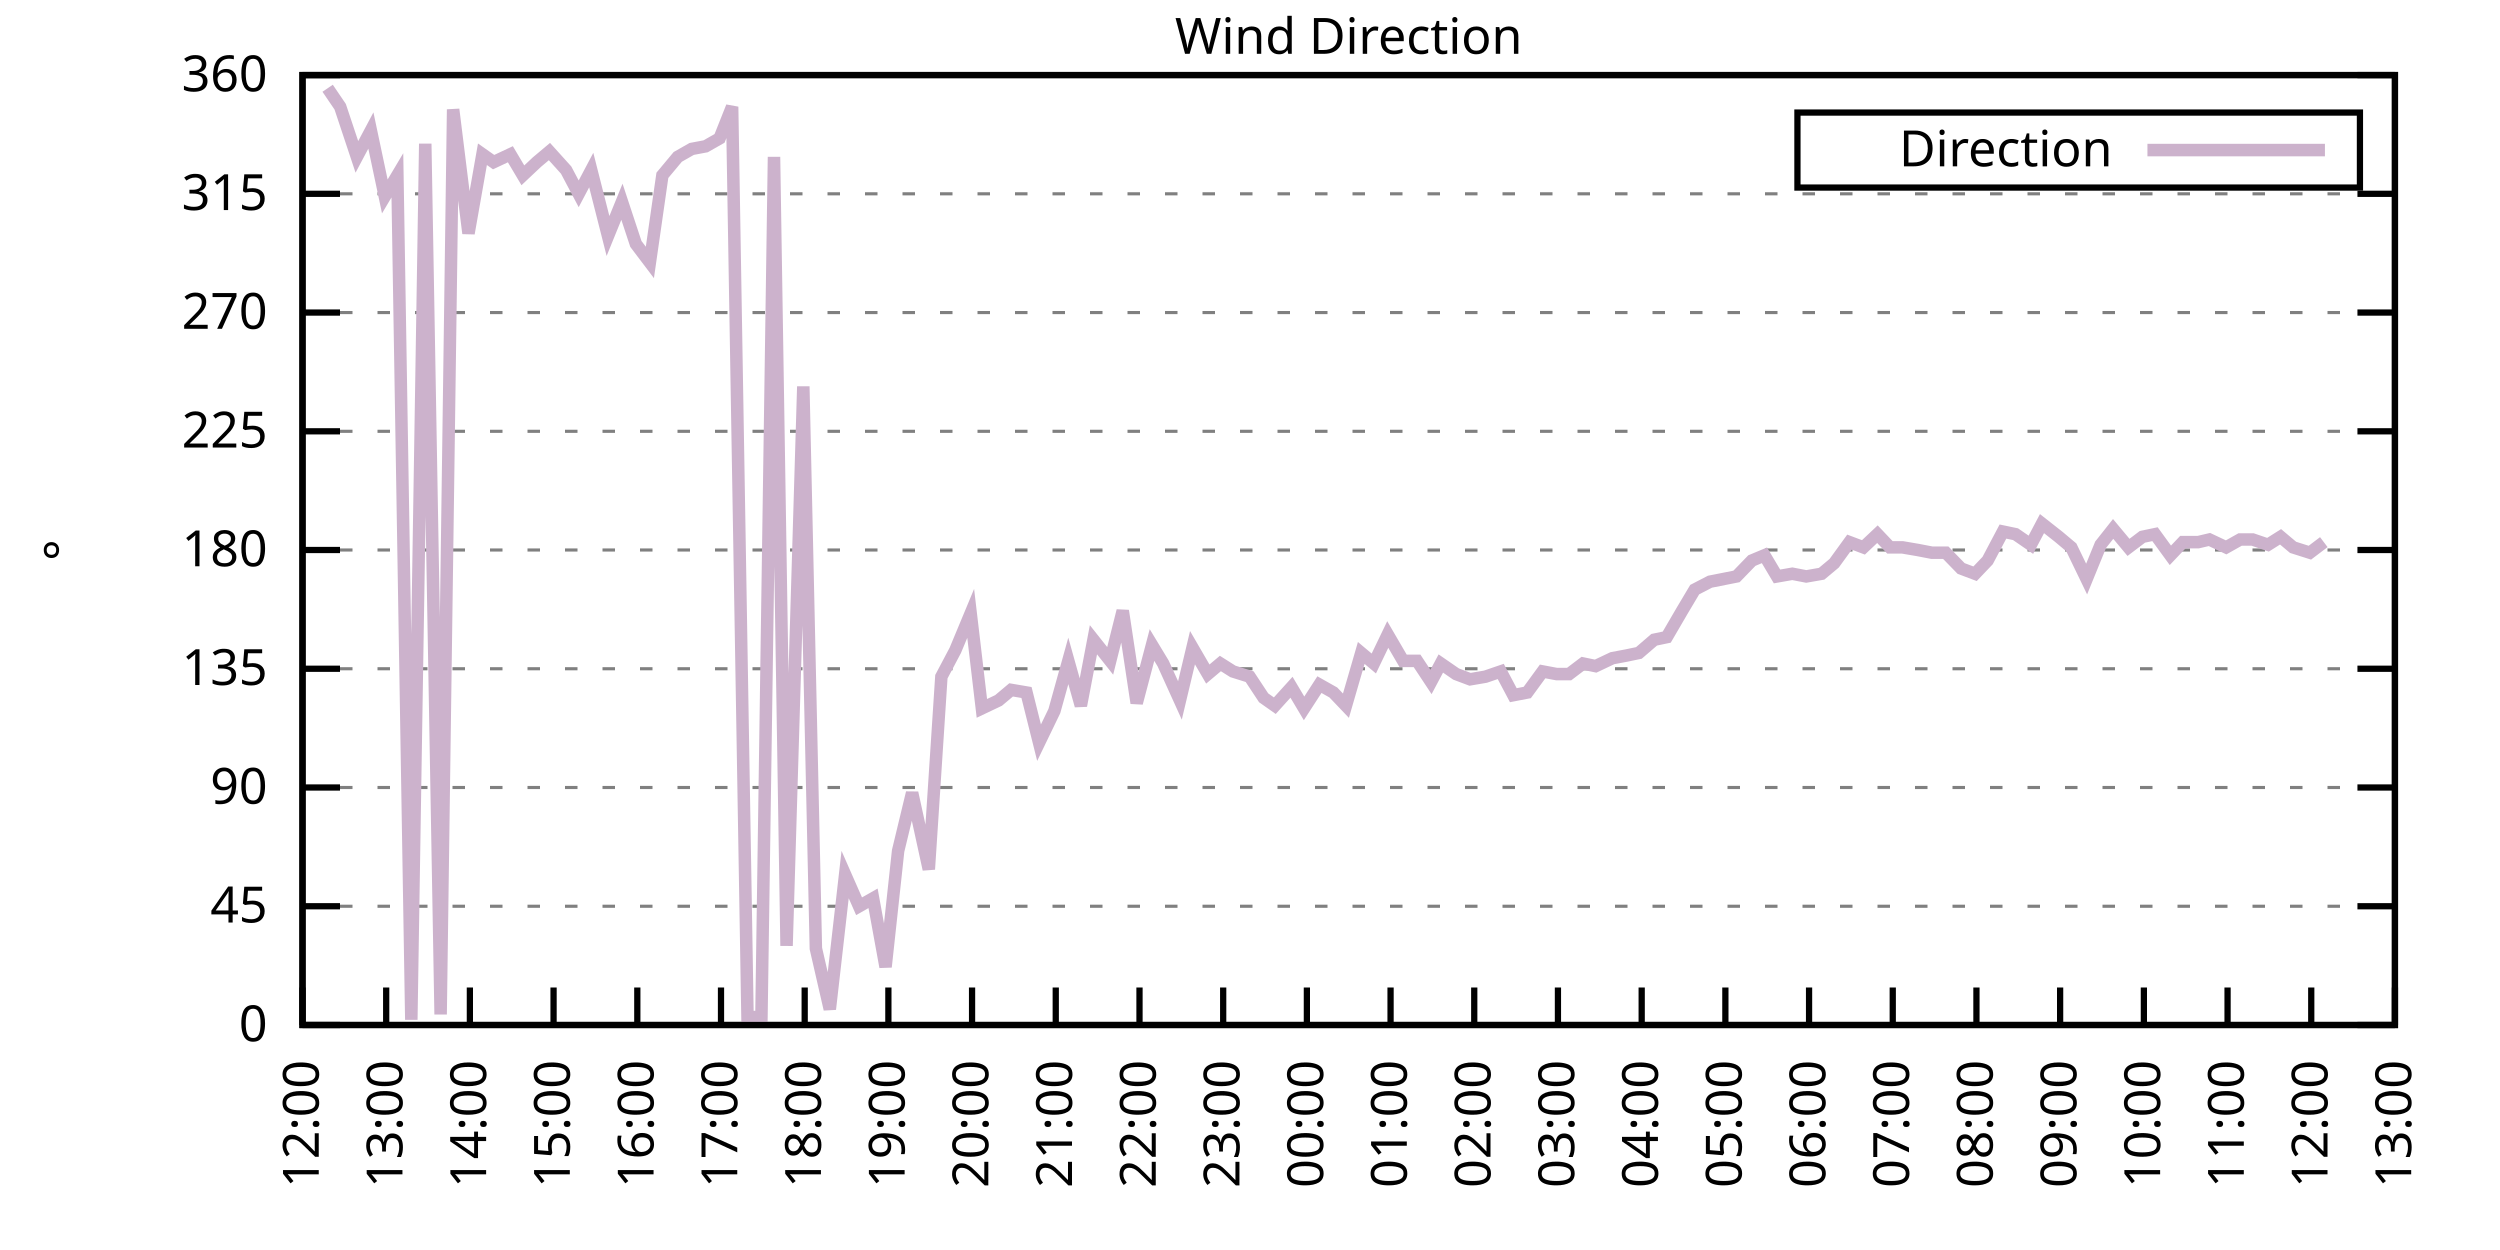
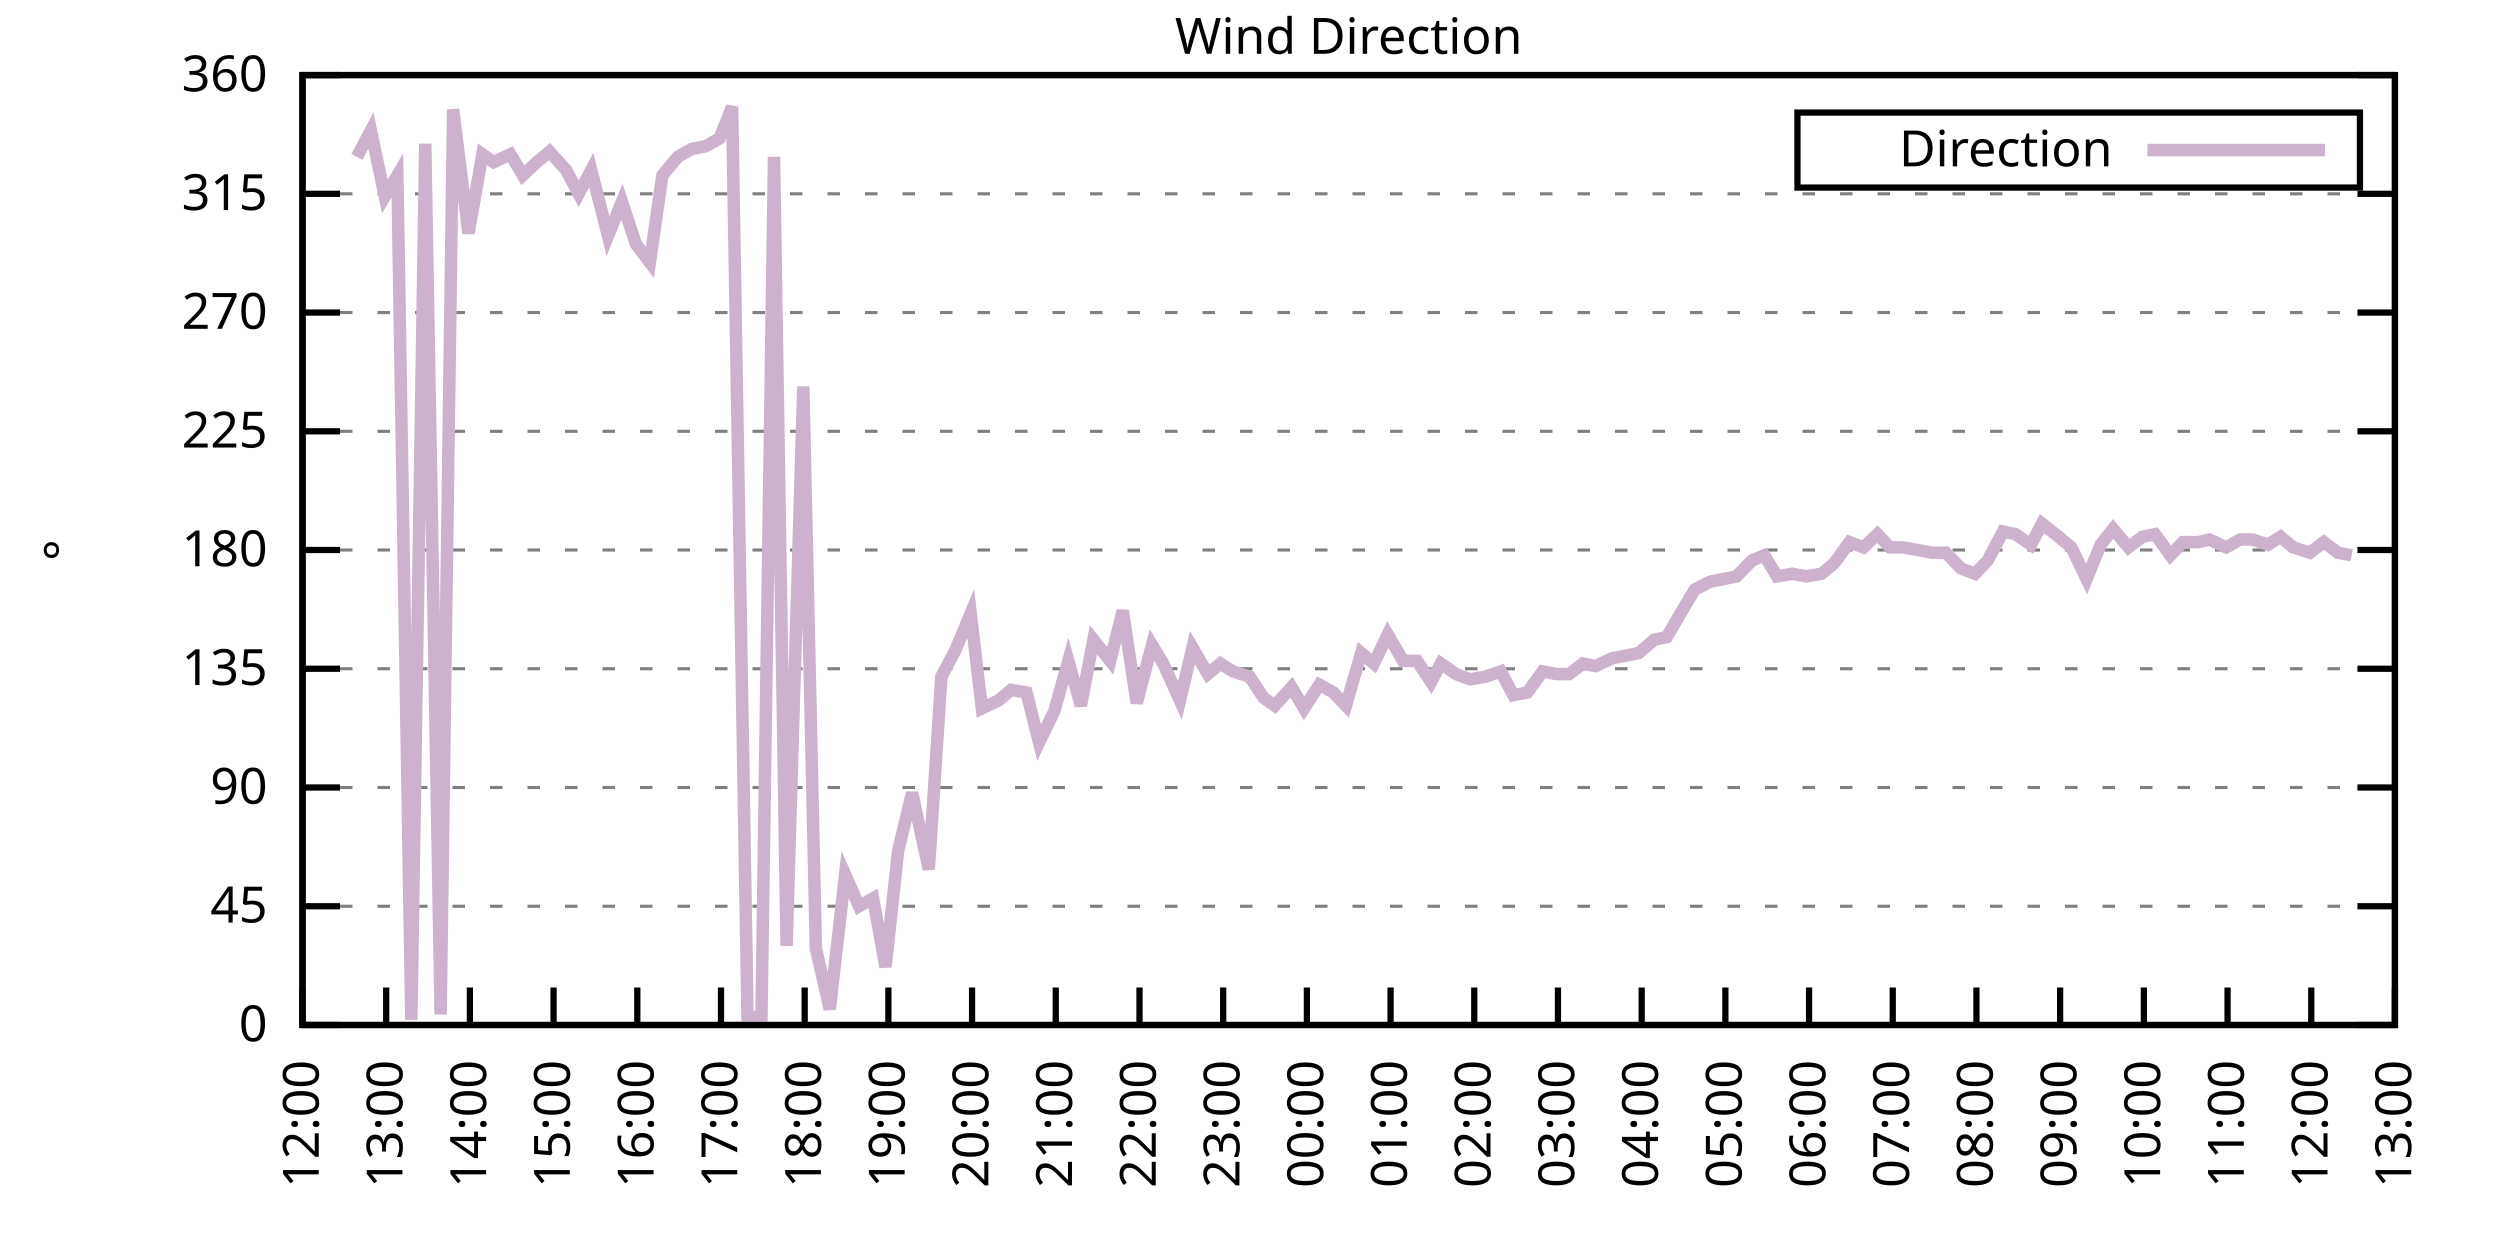
<svg xmlns="http://www.w3.org/2000/svg" xmlns:xlink="http://www.w3.org/1999/xlink" width="400" height="200" viewBox="0 0 400 200">
  <g id="gnuplot_canvas">
    <rect x="0" y="0" width="400" height="200" fill="none" />
    <defs>
      <circle id="gpDot" r="0.5" stroke-width="0.5" stroke="currentColor" />
      <path id="gpPt0" stroke-width="0.333" stroke="currentColor" d="M-1,0 h2 M0,-1 v2" />
      <path id="gpPt1" stroke-width="0.333" stroke="currentColor" d="M-1,-1 L1,1 M1,-1 L-1,1" />
      <path id="gpPt2" stroke-width="0.333" stroke="currentColor" d="M-1,0 L1,0 M0,-1 L0,1 M-1,-1 L1,1 M-1,1 L1,-1" />
      <rect id="gpPt3" stroke-width="0.333" stroke="currentColor" x="-1" y="-1" width="2" height="2" />
      <rect id="gpPt4" stroke-width="0.333" stroke="currentColor" fill="currentColor" x="-1" y="-1" width="2" height="2" />
      <circle id="gpPt5" stroke-width="0.333" stroke="currentColor" cx="0" cy="0" r="1" />
      <use xlink:href="#gpPt5" id="gpPt6" fill="currentColor" stroke="none" />
      <path id="gpPt7" stroke-width="0.333" stroke="currentColor" d="M0,-1.33 L-1.33,0.67 L1.33,0.67 z" />
      <use xlink:href="#gpPt7" id="gpPt8" fill="currentColor" stroke="none" />
      <use xlink:href="#gpPt7" id="gpPt9" stroke="currentColor" transform="rotate(180)" />
      <use xlink:href="#gpPt9" id="gpPt10" fill="currentColor" stroke="none" />
      <use xlink:href="#gpPt3" id="gpPt11" stroke="currentColor" transform="rotate(45)" />
      <use xlink:href="#gpPt11" id="gpPt12" fill="currentColor" stroke="none" />
      <path id="gpPt13" stroke-width="0.333" stroke="currentColor" d="M0,1.330 L1.265,0.411 L0.782,-1.067 L-0.782,-1.076 L-1.265,0.411 z" />
      <use xlink:href="#gpPt13" id="gpPt14" fill="currentColor" stroke="none" />
      <filter id="textbox" filterUnits="objectBoundingBox" x="0" y="0" height="1" width="1">
        <feFlood flood-color="white" flood-opacity="1" result="bgnd" />
        <feComposite in="SourceGraphic" in2="bgnd" operator="atop" />
      </filter>
      <filter id="greybox" filterUnits="objectBoundingBox" x="0" y="0" height="1" width="1">
        <feFlood flood-color="lightgrey" flood-opacity="1" result="grey" />
        <feComposite in="SourceGraphic" in2="grey" operator="atop" />
      </filter>
    </defs>
    <g fill="none" color="white" stroke="currentColor" stroke-width="1.00" stroke-linecap="butt" stroke-linejoin="miter">
</g>
    <g fill="none" color="black" stroke="currentColor" stroke-width="1.00" stroke-linecap="butt" stroke-linejoin="miter">
      <g stroke="none" shape-rendering="crispEdges">
        <polygon fill="rgb(255, 255, 255)" points="48.40,164.00 383.18,164.00 383.18,12.02 48.40,12.02 " />
      </g>
    </g>
    <g fill="none" color="black" stroke="currentColor" stroke-width="1.00" stroke-linecap="butt" stroke-linejoin="miter">
</g>
    <g fill="none" color="black" stroke="black" stroke-width="0.50" stroke-linecap="butt" stroke-linejoin="miter">
</g>
    <g fill="none" color="gray" stroke="currentColor" stroke-width="0.50" stroke-linecap="butt" stroke-linejoin="miter">
      <path stroke="gray" stroke-dasharray="2,4" class="gridline" d="M48.40,164.00 L383.19,164.00  " />
    </g>
    <g fill="none" color="gray" stroke="gray" stroke-width="1.00" stroke-linecap="butt" stroke-linejoin="miter">
</g>
    <g fill="none" color="black" stroke="currentColor" stroke-width="1.00" stroke-linecap="butt" stroke-linejoin="miter">
      <path stroke="black" d="M48.40,164.00 L54.40,164.00 M383.19,164.00 L377.19,164.00  " />
      <g transform="translate(42.80,166.60)" stroke="none" fill="black" font-family="Sans" font-size="8.00" text-anchor="end">
        <text>
          <tspan font-family="Sans"> 0</tspan>
        </text>
      </g>
    </g>
    <g fill="none" color="black" stroke="currentColor" stroke-width="1.00" stroke-linecap="butt" stroke-linejoin="miter">
</g>
    <g fill="none" color="black" stroke="black" stroke-width="0.50" stroke-linecap="butt" stroke-linejoin="miter">
</g>
    <g fill="none" color="gray" stroke="currentColor" stroke-width="0.50" stroke-linecap="butt" stroke-linejoin="miter">
      <path stroke="gray" stroke-dasharray="2,4" class="gridline" d="M48.40,145.00 L383.19,145.00  " />
    </g>
    <g fill="none" color="gray" stroke="gray" stroke-width="1.00" stroke-linecap="butt" stroke-linejoin="miter">
</g>
    <g fill="none" color="black" stroke="currentColor" stroke-width="1.00" stroke-linecap="butt" stroke-linejoin="miter">
      <path stroke="black" d="M48.40,145.00 L54.40,145.00 M383.19,145.00 L377.19,145.00  " />
      <g transform="translate(42.80,147.60)" stroke="none" fill="black" font-family="Sans" font-size="8.00" text-anchor="end">
        <text>
          <tspan font-family="Sans"> 45</tspan>
        </text>
      </g>
    </g>
    <g fill="none" color="black" stroke="currentColor" stroke-width="1.00" stroke-linecap="butt" stroke-linejoin="miter">
</g>
    <g fill="none" color="black" stroke="black" stroke-width="0.50" stroke-linecap="butt" stroke-linejoin="miter">
</g>
    <g fill="none" color="gray" stroke="currentColor" stroke-width="0.50" stroke-linecap="butt" stroke-linejoin="miter">
      <path stroke="gray" stroke-dasharray="2,4" class="gridline" d="M48.40,126.00 L383.19,126.00  " />
    </g>
    <g fill="none" color="gray" stroke="gray" stroke-width="1.00" stroke-linecap="butt" stroke-linejoin="miter">
</g>
    <g fill="none" color="black" stroke="currentColor" stroke-width="1.00" stroke-linecap="butt" stroke-linejoin="miter">
      <path stroke="black" d="M48.40,126.00 L54.40,126.00 M383.19,126.00 L377.19,126.00  " />
      <g transform="translate(42.80,128.60)" stroke="none" fill="black" font-family="Sans" font-size="8.00" text-anchor="end">
        <text>
          <tspan font-family="Sans"> 90</tspan>
        </text>
      </g>
    </g>
    <g fill="none" color="black" stroke="currentColor" stroke-width="1.00" stroke-linecap="butt" stroke-linejoin="miter">
</g>
    <g fill="none" color="black" stroke="black" stroke-width="0.50" stroke-linecap="butt" stroke-linejoin="miter">
</g>
    <g fill="none" color="gray" stroke="currentColor" stroke-width="0.50" stroke-linecap="butt" stroke-linejoin="miter">
      <path stroke="gray" stroke-dasharray="2,4" class="gridline" d="M48.40,107.00 L383.19,107.00  " />
    </g>
    <g fill="none" color="gray" stroke="gray" stroke-width="1.00" stroke-linecap="butt" stroke-linejoin="miter">
</g>
    <g fill="none" color="black" stroke="currentColor" stroke-width="1.00" stroke-linecap="butt" stroke-linejoin="miter">
      <path stroke="black" d="M48.40,107.00 L54.40,107.00 M383.19,107.00 L377.19,107.00  " />
      <g transform="translate(42.80,109.60)" stroke="none" fill="black" font-family="Sans" font-size="8.00" text-anchor="end">
        <text>
          <tspan font-family="Sans"> 135</tspan>
        </text>
      </g>
    </g>
    <g fill="none" color="black" stroke="currentColor" stroke-width="1.00" stroke-linecap="butt" stroke-linejoin="miter">
</g>
    <g fill="none" color="black" stroke="black" stroke-width="0.50" stroke-linecap="butt" stroke-linejoin="miter">
</g>
    <g fill="none" color="gray" stroke="currentColor" stroke-width="0.50" stroke-linecap="butt" stroke-linejoin="miter">
      <path stroke="gray" stroke-dasharray="2,4" class="gridline" d="M48.40,88.00 L383.19,88.00  " />
    </g>
    <g fill="none" color="gray" stroke="gray" stroke-width="1.00" stroke-linecap="butt" stroke-linejoin="miter">
</g>
    <g fill="none" color="black" stroke="currentColor" stroke-width="1.00" stroke-linecap="butt" stroke-linejoin="miter">
      <path stroke="black" d="M48.40,88.00 L54.40,88.00 M383.19,88.00 L377.19,88.00  " />
      <g transform="translate(42.80,90.60)" stroke="none" fill="black" font-family="Sans" font-size="8.00" text-anchor="end">
        <text>
          <tspan font-family="Sans"> 180</tspan>
        </text>
      </g>
    </g>
    <g fill="none" color="black" stroke="currentColor" stroke-width="1.00" stroke-linecap="butt" stroke-linejoin="miter">
</g>
    <g fill="none" color="black" stroke="black" stroke-width="0.50" stroke-linecap="butt" stroke-linejoin="miter">
</g>
    <g fill="none" color="gray" stroke="currentColor" stroke-width="0.50" stroke-linecap="butt" stroke-linejoin="miter">
      <path stroke="gray" stroke-dasharray="2,4" class="gridline" d="M48.40,69.01 L383.19,69.01  " />
    </g>
    <g fill="none" color="gray" stroke="gray" stroke-width="1.00" stroke-linecap="butt" stroke-linejoin="miter">
</g>
    <g fill="none" color="black" stroke="currentColor" stroke-width="1.00" stroke-linecap="butt" stroke-linejoin="miter">
      <path stroke="black" d="M48.40,69.01 L54.40,69.01 M383.19,69.01 L377.19,69.01  " />
      <g transform="translate(42.80,71.61)" stroke="none" fill="black" font-family="Sans" font-size="8.00" text-anchor="end">
        <text>
          <tspan font-family="Sans"> 225</tspan>
        </text>
      </g>
    </g>
    <g fill="none" color="black" stroke="currentColor" stroke-width="1.00" stroke-linecap="butt" stroke-linejoin="miter">
</g>
    <g fill="none" color="black" stroke="black" stroke-width="0.50" stroke-linecap="butt" stroke-linejoin="miter">
</g>
    <g fill="none" color="gray" stroke="currentColor" stroke-width="0.50" stroke-linecap="butt" stroke-linejoin="miter">
      <path stroke="gray" stroke-dasharray="2,4" class="gridline" d="M48.40,50.01 L383.19,50.01  " />
    </g>
    <g fill="none" color="gray" stroke="gray" stroke-width="1.00" stroke-linecap="butt" stroke-linejoin="miter">
</g>
    <g fill="none" color="black" stroke="currentColor" stroke-width="1.00" stroke-linecap="butt" stroke-linejoin="miter">
      <path stroke="black" d="M48.40,50.01 L54.40,50.01 M383.19,50.01 L377.19,50.01  " />
      <g transform="translate(42.80,52.61)" stroke="none" fill="black" font-family="Sans" font-size="8.00" text-anchor="end">
        <text>
          <tspan font-family="Sans"> 270</tspan>
        </text>
      </g>
    </g>
    <g fill="none" color="black" stroke="currentColor" stroke-width="1.00" stroke-linecap="butt" stroke-linejoin="miter">
</g>
    <g fill="none" color="black" stroke="black" stroke-width="0.50" stroke-linecap="butt" stroke-linejoin="miter">
</g>
    <g fill="none" color="gray" stroke="currentColor" stroke-width="0.50" stroke-linecap="butt" stroke-linejoin="miter">
      <path stroke="gray" stroke-dasharray="2,4" class="gridline" d="M48.40,31.01 L383.19,31.01  " />
    </g>
    <g fill="none" color="gray" stroke="gray" stroke-width="1.00" stroke-linecap="butt" stroke-linejoin="miter">
</g>
    <g fill="none" color="black" stroke="currentColor" stroke-width="1.00" stroke-linecap="butt" stroke-linejoin="miter">
      <path stroke="black" d="M48.40,31.01 L54.40,31.01 M383.19,31.01 L377.19,31.01  " />
      <g transform="translate(42.80,33.61)" stroke="none" fill="black" font-family="Sans" font-size="8.00" text-anchor="end">
        <text>
          <tspan font-family="Sans"> 315</tspan>
        </text>
      </g>
    </g>
    <g fill="none" color="black" stroke="currentColor" stroke-width="1.00" stroke-linecap="butt" stroke-linejoin="miter">
</g>
    <g fill="none" color="black" stroke="black" stroke-width="0.50" stroke-linecap="butt" stroke-linejoin="miter">
</g>
    <g fill="none" color="gray" stroke="currentColor" stroke-width="0.50" stroke-linecap="butt" stroke-linejoin="miter">
      <path stroke="gray" stroke-dasharray="2,4" class="gridline" d="M48.40,12.01 L383.19,12.01  " />
    </g>
    <g fill="none" color="gray" stroke="gray" stroke-width="1.00" stroke-linecap="butt" stroke-linejoin="miter">
</g>
    <g fill="none" color="black" stroke="currentColor" stroke-width="1.00" stroke-linecap="butt" stroke-linejoin="miter">
      <path stroke="black" d="M48.40,12.01 L54.40,12.01 M383.19,12.01 L377.19,12.01  " />
      <g transform="translate(42.80,14.61)" stroke="none" fill="black" font-family="Sans" font-size="8.00" text-anchor="end">
        <text>
          <tspan font-family="Sans"> 360</tspan>
        </text>
      </g>
    </g>
    <g fill="none" color="black" stroke="currentColor" stroke-width="1.00" stroke-linecap="butt" stroke-linejoin="miter">
      <path stroke="black" d="M48.40,164.00 L48.40,158.00  " />
      <g transform="translate(51.00,169.60) rotate(270.00)" stroke="none" fill="black" font-family="Sans" font-size="8.00" text-anchor="end">
        <text>
          <tspan font-family="Sans">12:00</tspan>
        </text>
      </g>
    </g>
    <g fill="none" color="black" stroke="currentColor" stroke-width="1.00" stroke-linecap="butt" stroke-linejoin="miter">
      <path stroke="black" d="M61.79,164.00 L61.79,158.00  " />
      <g transform="translate(64.39,169.60) rotate(270.00)" stroke="none" fill="black" font-family="Sans" font-size="8.00" text-anchor="end">
        <text>
          <tspan font-family="Sans">13:00</tspan>
        </text>
      </g>
    </g>
    <g fill="none" color="black" stroke="currentColor" stroke-width="1.00" stroke-linecap="butt" stroke-linejoin="miter">
      <path stroke="black" d="M75.18,164.00 L75.18,158.00  " />
      <g transform="translate(77.78,169.60) rotate(270.00)" stroke="none" fill="black" font-family="Sans" font-size="8.00" text-anchor="end">
        <text>
          <tspan font-family="Sans">14:00</tspan>
        </text>
      </g>
    </g>
    <g fill="none" color="black" stroke="currentColor" stroke-width="1.00" stroke-linecap="butt" stroke-linejoin="miter">
      <path stroke="black" d="M88.57,164.00 L88.57,158.00  " />
      <g transform="translate(91.17,169.60) rotate(270.00)" stroke="none" fill="black" font-family="Sans" font-size="8.00" text-anchor="end">
        <text>
          <tspan font-family="Sans">15:00</tspan>
        </text>
      </g>
    </g>
    <g fill="none" color="black" stroke="currentColor" stroke-width="1.00" stroke-linecap="butt" stroke-linejoin="miter">
      <path stroke="black" d="M101.97,164.00 L101.97,158.00  " />
      <g transform="translate(104.57,169.60) rotate(270.00)" stroke="none" fill="black" font-family="Sans" font-size="8.00" text-anchor="end">
        <text>
          <tspan font-family="Sans">16:00</tspan>
        </text>
      </g>
    </g>
    <g fill="none" color="black" stroke="currentColor" stroke-width="1.00" stroke-linecap="butt" stroke-linejoin="miter">
      <path stroke="black" d="M115.36,164.00 L115.36,158.00  " />
      <g transform="translate(117.96,169.60) rotate(270.00)" stroke="none" fill="black" font-family="Sans" font-size="8.00" text-anchor="end">
        <text>
          <tspan font-family="Sans">17:00</tspan>
        </text>
      </g>
    </g>
    <g fill="none" color="black" stroke="currentColor" stroke-width="1.00" stroke-linecap="butt" stroke-linejoin="miter">
      <path stroke="black" d="M128.75,164.00 L128.75,158.00  " />
      <g transform="translate(131.35,169.60) rotate(270.00)" stroke="none" fill="black" font-family="Sans" font-size="8.00" text-anchor="end">
        <text>
          <tspan font-family="Sans">18:00</tspan>
        </text>
      </g>
    </g>
    <g fill="none" color="black" stroke="currentColor" stroke-width="1.00" stroke-linecap="butt" stroke-linejoin="miter">
      <path stroke="black" d="M142.14,164.00 L142.14,158.00  " />
      <g transform="translate(144.74,169.60) rotate(270.00)" stroke="none" fill="black" font-family="Sans" font-size="8.00" text-anchor="end">
        <text>
          <tspan font-family="Sans">19:00</tspan>
        </text>
      </g>
    </g>
    <g fill="none" color="black" stroke="currentColor" stroke-width="1.00" stroke-linecap="butt" stroke-linejoin="miter">
      <path stroke="black" d="M155.53,164.00 L155.53,158.00  " />
      <g transform="translate(158.13,169.60) rotate(270.00)" stroke="none" fill="black" font-family="Sans" font-size="8.00" text-anchor="end">
        <text>
          <tspan font-family="Sans">20:00</tspan>
        </text>
      </g>
    </g>
    <g fill="none" color="black" stroke="currentColor" stroke-width="1.00" stroke-linecap="butt" stroke-linejoin="miter">
      <path stroke="black" d="M168.92,164.00 L168.92,158.00  " />
      <g transform="translate(171.52,169.60) rotate(270.00)" stroke="none" fill="black" font-family="Sans" font-size="8.00" text-anchor="end">
        <text>
          <tspan font-family="Sans">21:00</tspan>
        </text>
      </g>
    </g>
    <g fill="none" color="black" stroke="currentColor" stroke-width="1.00" stroke-linecap="butt" stroke-linejoin="miter">
      <path stroke="black" d="M182.32,164.00 L182.32,158.00  " />
      <g transform="translate(184.92,169.60) rotate(270.00)" stroke="none" fill="black" font-family="Sans" font-size="8.00" text-anchor="end">
        <text>
          <tspan font-family="Sans">22:00</tspan>
        </text>
      </g>
    </g>
    <g fill="none" color="black" stroke="currentColor" stroke-width="1.00" stroke-linecap="butt" stroke-linejoin="miter">
      <path stroke="black" d="M195.71,164.00 L195.71,158.00  " />
      <g transform="translate(198.31,169.60) rotate(270.00)" stroke="none" fill="black" font-family="Sans" font-size="8.00" text-anchor="end">
        <text>
          <tspan font-family="Sans">23:00</tspan>
        </text>
      </g>
    </g>
    <g fill="none" color="black" stroke="currentColor" stroke-width="1.00" stroke-linecap="butt" stroke-linejoin="miter">
      <path stroke="black" d="M209.10,164.00 L209.10,158.00  " />
      <g transform="translate(211.70,169.60) rotate(270.00)" stroke="none" fill="black" font-family="Sans" font-size="8.00" text-anchor="end">
        <text>
          <tspan font-family="Sans">00:00</tspan>
        </text>
      </g>
    </g>
    <g fill="none" color="black" stroke="currentColor" stroke-width="1.00" stroke-linecap="butt" stroke-linejoin="miter">
      <path stroke="black" d="M222.49,164.00 L222.49,158.00  " />
      <g transform="translate(225.09,169.60) rotate(270.00)" stroke="none" fill="black" font-family="Sans" font-size="8.00" text-anchor="end">
        <text>
          <tspan font-family="Sans">01:00</tspan>
        </text>
      </g>
    </g>
    <g fill="none" color="black" stroke="currentColor" stroke-width="1.00" stroke-linecap="butt" stroke-linejoin="miter">
      <path stroke="black" d="M235.88,164.00 L235.88,158.00  " />
      <g transform="translate(238.48,169.60) rotate(270.00)" stroke="none" fill="black" font-family="Sans" font-size="8.00" text-anchor="end">
        <text>
          <tspan font-family="Sans">02:00</tspan>
        </text>
      </g>
    </g>
    <g fill="none" color="black" stroke="currentColor" stroke-width="1.00" stroke-linecap="butt" stroke-linejoin="miter">
      <path stroke="black" d="M249.27,164.00 L249.27,158.00  " />
      <g transform="translate(251.87,169.60) rotate(270.00)" stroke="none" fill="black" font-family="Sans" font-size="8.00" text-anchor="end">
        <text>
          <tspan font-family="Sans">03:00</tspan>
        </text>
      </g>
    </g>
    <g fill="none" color="black" stroke="currentColor" stroke-width="1.00" stroke-linecap="butt" stroke-linejoin="miter">
      <path stroke="black" d="M262.67,164.00 L262.67,158.00  " />
      <g transform="translate(265.27,169.60) rotate(270.00)" stroke="none" fill="black" font-family="Sans" font-size="8.00" text-anchor="end">
        <text>
          <tspan font-family="Sans">04:00</tspan>
        </text>
      </g>
    </g>
    <g fill="none" color="black" stroke="currentColor" stroke-width="1.00" stroke-linecap="butt" stroke-linejoin="miter">
      <path stroke="black" d="M276.06,164.00 L276.06,158.00  " />
      <g transform="translate(278.66,169.60) rotate(270.00)" stroke="none" fill="black" font-family="Sans" font-size="8.00" text-anchor="end">
        <text>
          <tspan font-family="Sans">05:00</tspan>
        </text>
      </g>
    </g>
    <g fill="none" color="black" stroke="currentColor" stroke-width="1.00" stroke-linecap="butt" stroke-linejoin="miter">
      <path stroke="black" d="M289.45,164.00 L289.45,158.00  " />
      <g transform="translate(292.05,169.60) rotate(270.00)" stroke="none" fill="black" font-family="Sans" font-size="8.00" text-anchor="end">
        <text>
          <tspan font-family="Sans">06:00</tspan>
        </text>
      </g>
    </g>
    <g fill="none" color="black" stroke="currentColor" stroke-width="1.00" stroke-linecap="butt" stroke-linejoin="miter">
      <path stroke="black" d="M302.84,164.00 L302.84,158.00  " />
      <g transform="translate(305.44,169.60) rotate(270.00)" stroke="none" fill="black" font-family="Sans" font-size="8.00" text-anchor="end">
        <text>
          <tspan font-family="Sans">07:00</tspan>
        </text>
      </g>
    </g>
    <g fill="none" color="black" stroke="currentColor" stroke-width="1.00" stroke-linecap="butt" stroke-linejoin="miter">
      <path stroke="black" d="M316.23,164.00 L316.23,158.00  " />
      <g transform="translate(318.83,169.60) rotate(270.00)" stroke="none" fill="black" font-family="Sans" font-size="8.00" text-anchor="end">
        <text>
          <tspan font-family="Sans">08:00</tspan>
        </text>
      </g>
    </g>
    <g fill="none" color="black" stroke="currentColor" stroke-width="1.00" stroke-linecap="butt" stroke-linejoin="miter">
      <path stroke="black" d="M329.62,164.00 L329.62,158.00  " />
      <g transform="translate(332.22,169.60) rotate(270.00)" stroke="none" fill="black" font-family="Sans" font-size="8.00" text-anchor="end">
        <text>
          <tspan font-family="Sans">09:00</tspan>
        </text>
      </g>
    </g>
    <g fill="none" color="black" stroke="currentColor" stroke-width="1.00" stroke-linecap="butt" stroke-linejoin="miter">
      <path stroke="black" d="M343.02,164.00 L343.02,158.00  " />
      <g transform="translate(345.62,169.60) rotate(270.00)" stroke="none" fill="black" font-family="Sans" font-size="8.00" text-anchor="end">
        <text>
          <tspan font-family="Sans">10:00</tspan>
        </text>
      </g>
    </g>
    <g fill="none" color="black" stroke="currentColor" stroke-width="1.00" stroke-linecap="butt" stroke-linejoin="miter">
      <path stroke="black" d="M356.41,164.00 L356.41,158.00  " />
      <g transform="translate(359.01,169.60) rotate(270.00)" stroke="none" fill="black" font-family="Sans" font-size="8.00" text-anchor="end">
        <text>
          <tspan font-family="Sans">11:00</tspan>
        </text>
      </g>
    </g>
    <g fill="none" color="black" stroke="currentColor" stroke-width="1.00" stroke-linecap="butt" stroke-linejoin="miter">
      <path stroke="black" d="M369.80,164.00 L369.80,158.00  " />
      <g transform="translate(372.40,169.60) rotate(270.00)" stroke="none" fill="black" font-family="Sans" font-size="8.00" text-anchor="end">
        <text>
          <tspan font-family="Sans">12:00</tspan>
        </text>
      </g>
    </g>
    <g fill="none" color="black" stroke="currentColor" stroke-width="1.00" stroke-linecap="butt" stroke-linejoin="miter">
      <path stroke="black" d="M383.19,164.00 L383.19,158.00  " />
      <g transform="translate(385.79,169.60) rotate(270.00)" stroke="none" fill="black" font-family="Sans" font-size="8.00" text-anchor="end">
        <text>
          <tspan font-family="Sans">13:00</tspan>
        </text>
      </g>
    </g>
    <g fill="none" color="black" stroke="currentColor" stroke-width="1.00" stroke-linecap="butt" stroke-linejoin="miter">
</g>
    <g fill="none" color="black" stroke="currentColor" stroke-width="1.00" stroke-linecap="butt" stroke-linejoin="miter">
      <path stroke="black" d="M48.40,12.01 L48.40,164.00 L383.19,164.00 L383.19,12.01 L48.40,12.01 Z  " />
    </g>
    <g fill="none" color="black" stroke="currentColor" stroke-width="1.00" stroke-linecap="butt" stroke-linejoin="miter">
</g>
    <g fill="none" color="black" stroke="currentColor" stroke-width="1.00" stroke-linecap="butt" stroke-linejoin="miter">
      <path stroke="black" d="M287.59,30.01 L287.59,18.01 L377.59,18.01 L377.59,30.01 L287.59,30.01 Z  " />
    </g>
    <g id="Wind_direction_plot_1">
      <g fill="none" color="white" stroke="black" stroke-width="2.00" stroke-linecap="butt" stroke-linejoin="miter">
</g>
      <g fill="none" color="black" stroke="currentColor" stroke-width="2.00" stroke-linecap="butt" stroke-linejoin="miter">
        <g transform="translate(337.99,26.61)" stroke="none" fill="black" font-family="Sans" font-size="8.00" text-anchor="end">
          <text>
            <tspan font-family="Sans">Direction</tspan>
          </text>
        </g>
      </g>
      <g fill="none" color="black" stroke="currentColor" stroke-width="2.00" stroke-linecap="butt" stroke-linejoin="miter">
-         <path stroke="rgb(204, 178, 204)" d="M343.59,24.01 L371.99,24.01 M52.42,14.12 L54.43,17.08 L57.10,25.10 L59.34,20.88 L61.57,31.43 L63.58,28.05   L65.81,163.16 L68.04,22.99 L70.50,162.31 L72.50,17.50 L74.96,37.34 L77.19,24.68 L78.98,25.94 L81.66,24.68   L83.66,28.05 L85.90,25.94 L87.91,24.25 L90.58,27.21 L92.59,31.01 L94.60,27.21 L97.28,37.76 L99.51,32.28   L101.74,39.03 L103.98,41.99 L105.98,28.05 L108.44,25.10 L110.67,23.83 L112.90,23.41 L115.13,22.14 L117.14,17.08   L119.60,162.73 L121.83,162.73 L123.84,25.10 L125.85,151.33 L128.53,61.83 L130.54,151.76 L132.77,161.47 L135.22,139.93   L137.45,145.00 L139.69,143.73 L141.69,154.71 L143.70,136.14 L145.94,126.85 L148.61,139.09 L150.62,108.27 L152.85,104.05   L155.31,98.14 L157.10,113.34 L159.77,112.07 L161.78,110.38 L164.24,110.80 L166.25,118.83 L168.70,113.76 L170.93,105.74   L172.94,112.91 L174.95,102.36 L177.63,105.74 L179.64,97.72 L181.87,112.49 L184.32,103.20 L186.11,106.16 L188.79,112.07   L190.80,103.63 L193.25,107.85 L195.26,106.16 L197.27,107.43 L199.95,108.27 L202.18,111.65 L203.97,112.91 L206.64,109.96   L208.65,113.34 L211.11,109.54 L213.34,110.80 L215.35,112.91 L217.80,104.47 L219.81,106.16 L222.04,101.52 L224.50,105.74   L226.73,105.74 L228.96,109.11 L230.53,106.16 L232.98,107.85 L235.21,108.69 L237.67,108.27 L240.12,107.43 L242.13,111.23   L244.36,110.80 L246.82,107.43 L249.05,107.85 L251.06,107.85 L253.29,106.16 L255.30,106.58 L257.98,105.31 L260.21,104.89   L262.22,104.47 L264.67,102.36 L266.68,101.94 L269.14,97.72 L271.15,94.34 L273.60,93.07 L277.84,92.23 L280.30,89.69   L282.31,88.85 L284.32,92.23 L286.77,91.80 L289.00,92.23 L291.46,91.80 L293.47,90.12 L295.92,86.74 L298.15,87.58   L300.39,85.47 L302.39,87.58 L304.40,87.58 L306.86,88.00 L309.09,88.43 L311.32,88.43 L313.78,90.96 L316.01,91.80   L318.02,89.69 L320.47,85.05 L322.48,85.47 L324.94,87.16 L326.72,83.78 L329.40,85.89 L331.41,87.58 L333.86,92.65   L336.10,87.16 L338.10,84.63 L340.56,87.58 L342.79,85.89 L344.80,85.47 L347.26,88.85 L349.26,86.74 L351.72,86.74   L353.51,86.32 L356.18,87.58 L358.42,86.32 L360.42,86.32 L362.88,87.16 L364.89,85.89 L366.90,87.58 L369.58,88.43   L371.81,86.74  " />
+         <path stroke="rgb(204, 178, 204)" d="M343.59,24.01 L371.99,24.01 M57.10,25.10 L59.34,20.88 L61.57,31.43 L63.58,28.05 L65.81,163.16 L68.04,22.99   L70.50,162.31 L72.50,17.50 L74.96,37.34 L77.19,24.68 L78.98,25.94 L81.66,24.68 L83.66,28.05 L85.90,25.94   L87.91,24.25 L90.58,27.21 L92.59,31.01 L94.60,27.21 L97.28,37.76 L99.51,32.28 L101.74,39.03 L103.98,41.99   L105.98,28.05 L108.44,25.10 L110.67,23.83 L112.90,23.41 L115.13,22.14 L117.14,17.08 L119.60,162.73 L121.83,162.73   L123.84,25.10 L125.85,151.33 L128.53,61.83 L130.54,151.76 L132.77,161.47 L135.22,139.93 L137.45,145.00 L139.69,143.73   L141.69,154.71 L143.70,136.14 L145.94,126.85 L148.61,139.09 L150.62,108.27 L152.85,104.05 L155.31,98.14 L157.10,113.34   L159.77,112.07 L161.78,110.38 L164.24,110.80 L166.25,118.83 L168.70,113.76 L170.93,105.74 L172.94,112.91 L174.95,102.36   L177.63,105.74 L179.64,97.72 L181.87,112.49 L184.32,103.20 L186.11,106.16 L188.79,112.07 L190.80,103.63 L193.25,107.85   L195.26,106.16 L197.27,107.43 L199.95,108.27 L202.18,111.65 L203.97,112.91 L206.64,109.96 L208.65,113.34 L211.11,109.54   L213.34,110.80 L215.35,112.91 L217.80,104.47 L219.81,106.16 L222.04,101.52 L224.50,105.74 L226.73,105.74 L228.96,109.11   L230.53,106.16 L232.98,107.85 L235.21,108.69 L237.67,108.27 L240.12,107.43 L242.13,111.23 L244.36,110.80 L246.82,107.43   L249.05,107.85 L251.06,107.85 L253.29,106.16 L255.30,106.58 L257.98,105.31 L260.21,104.89 L262.22,104.47 L264.67,102.36   L266.68,101.94 L269.14,97.72 L271.15,94.34 L273.60,93.07 L277.84,92.23 L280.30,89.69 L282.31,88.85 L284.32,92.23   L286.77,91.80 L289.00,92.23 L291.46,91.80 L293.47,90.12 L295.92,86.74 L298.15,87.58 L300.39,85.47 L302.39,87.58   L304.40,87.58 L306.86,88.00 L309.09,88.43 L311.32,88.43 L313.78,90.96 L316.01,91.80 L318.02,89.69 L320.47,85.05   L322.48,85.47 L324.94,87.16 L326.72,83.78 L329.40,85.89 L331.41,87.58 L333.86,92.65 L336.10,87.16 L338.10,84.63   L340.56,87.58 L342.79,85.89 L344.80,85.47 L347.26,88.85 L349.26,86.74 L351.72,86.74 L353.51,86.32 L356.18,87.58   L358.42,86.32 L360.42,86.32 L362.88,87.16 L364.89,85.89 L366.90,87.58 L369.58,88.43 L371.81,86.74 L374.04,88.43   L376.27,88.85  " />
      </g>
    </g>
    <g fill="none" color="black" stroke="currentColor" stroke-width="2.00" stroke-linecap="butt" stroke-linejoin="miter">
</g>
    <g fill="none" color="black" stroke="black" stroke-width="1.00" stroke-linecap="butt" stroke-linejoin="miter">
</g>
    <g fill="none" color="black" stroke="currentColor" stroke-width="1.00" stroke-linecap="butt" stroke-linejoin="miter">
      <path stroke="black" d="M48.40,12.01 L48.40,164.00 L383.19,164.00 L383.19,12.01 L48.40,12.01 Z  " />
      <g transform="translate(12.80,88.01) rotate(270.00)" stroke="none" fill="black" font-family="Sans" font-size="8.00" text-anchor="middle">
        <text>
          <tspan font-family="Sans">°</tspan>
        </text>
      </g>
    </g>
    <g fill="none" color="black" stroke="currentColor" stroke-width="1.00" stroke-linecap="butt" stroke-linejoin="miter">
</g>
    <g fill="none" color="black" stroke="currentColor" stroke-width="1.00" stroke-linecap="butt" stroke-linejoin="miter">
      <g transform="translate(215.79,8.61)" stroke="none" fill="black" font-family="Sans" font-size="8.00" text-anchor="middle">
        <text>
          <tspan font-family="Sans">Wind Direction</tspan>
        </text>
      </g>
    </g>
    <g fill="none" color="black" stroke="currentColor" stroke-width="1.00" stroke-linecap="butt" stroke-linejoin="miter">
</g>
  </g>
</svg>
